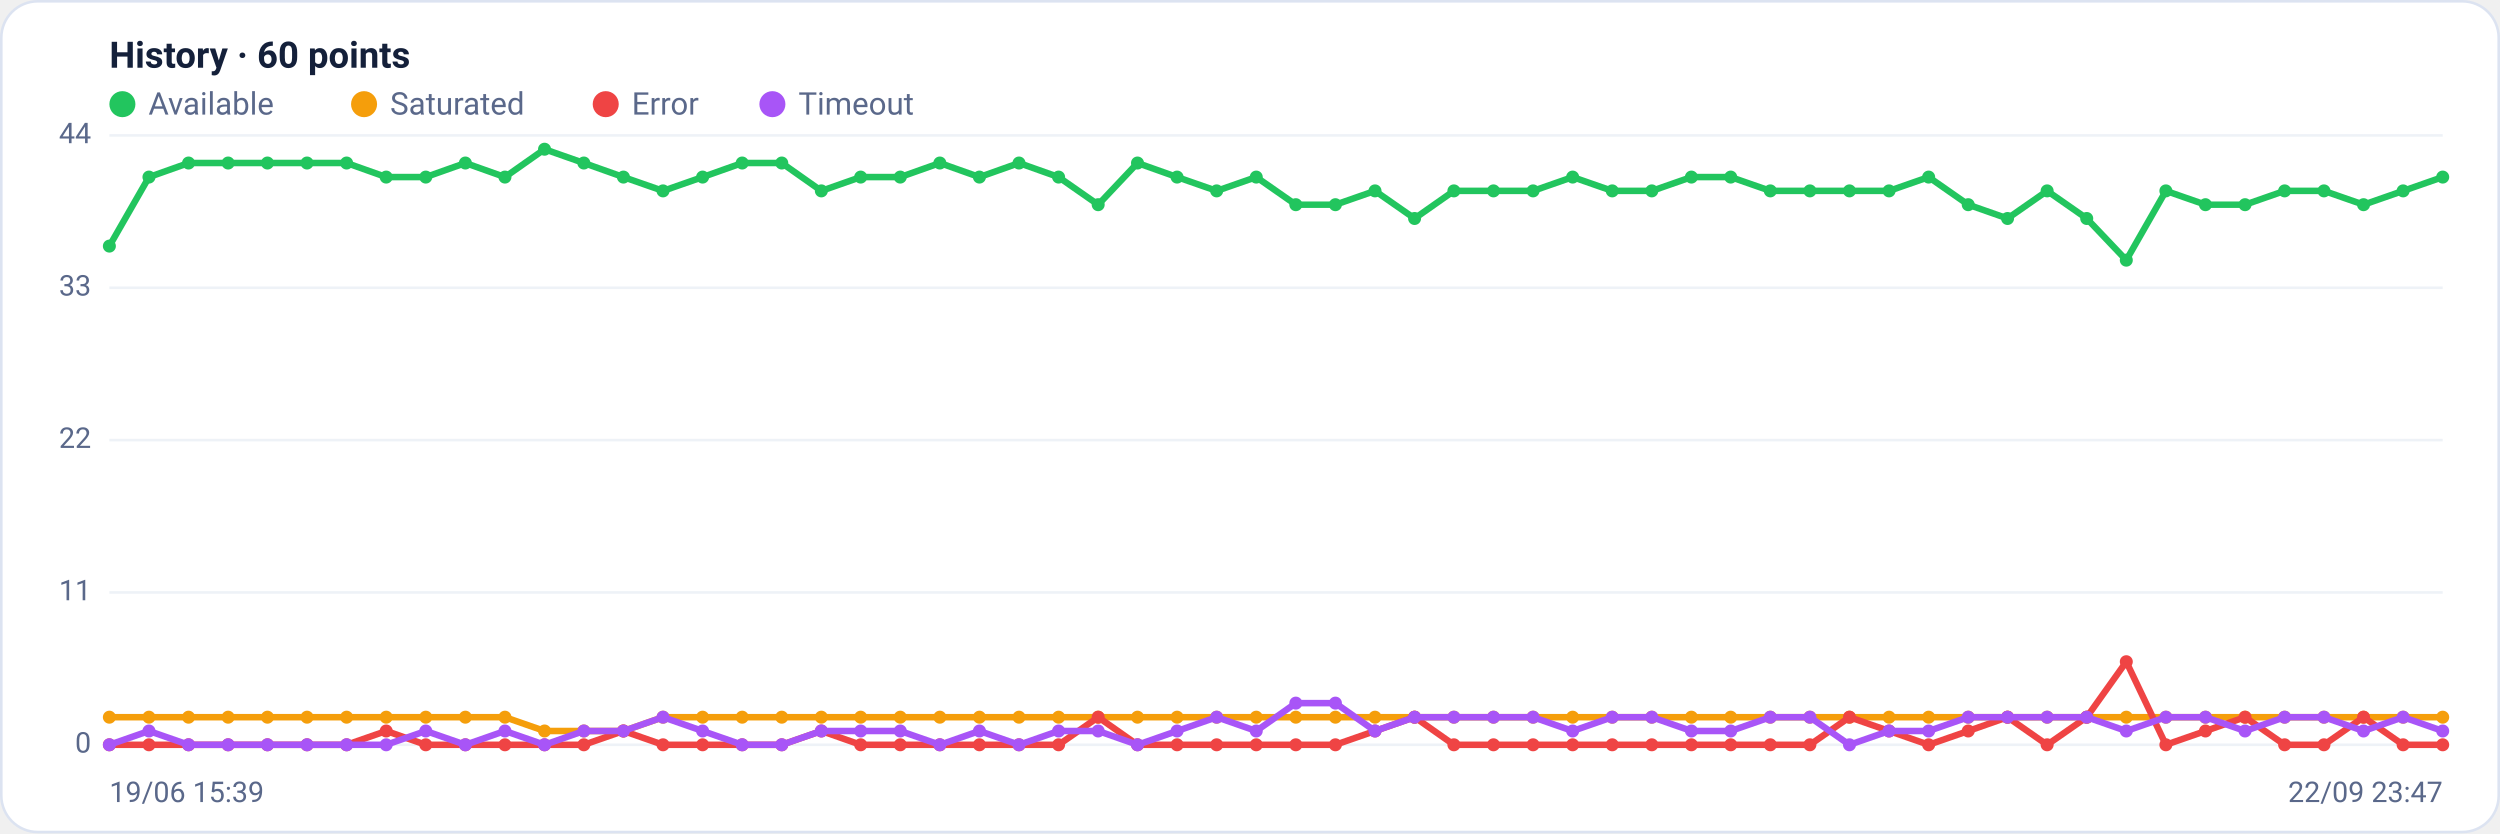
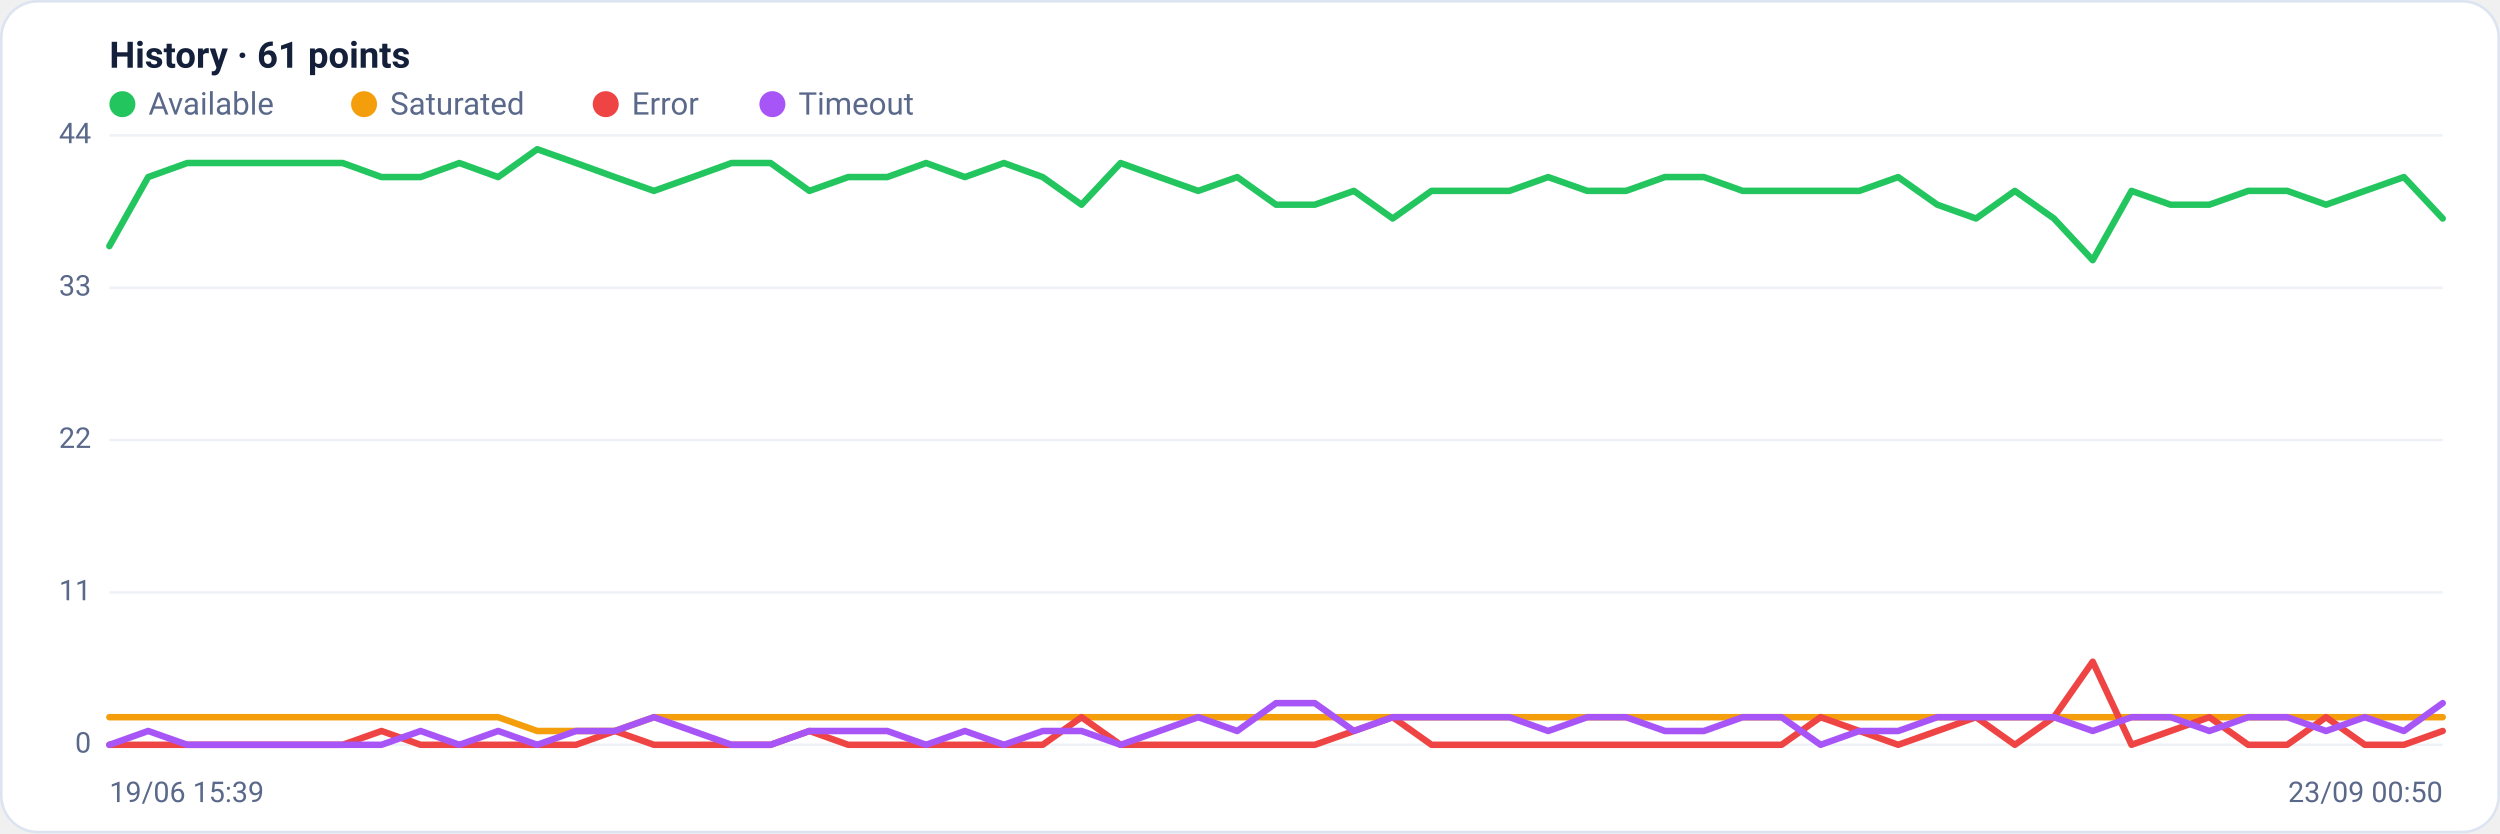
<svg xmlns="http://www.w3.org/2000/svg" viewBox="0 0 960 320" width="960" height="320" font-family="Segoe UI, system-ui, -apple-system, Roboto, Helvetica, Arial, sans-serif" role="img" aria-label="Availability history per region">
  <rect x="0.5" y="0.5" width="959" height="319" rx="14" fill="#ffffff" stroke="#dce3f1" />
-   <text x="42" y="26" font-size="14" font-weight="600" fill="#14203a">History · 60 points</text>
+   <text x="42" y="26" font-size="14" font-weight="600" fill="#14203a">History · 61 points</text>
  <circle cx="47" cy="40" r="5" fill="#22c55e" />
  <text x="57" y="44" font-size="12" fill="#5a688a">Available</text>
  <circle cx="139.8" cy="40" r="5" fill="#f59e0b" />
  <text x="149.8" y="44" font-size="12" fill="#5a688a">Saturated</text>
  <circle cx="232.6" cy="40" r="5" fill="#ef4444" />
  <text x="242.6" y="44" font-size="12" fill="#5a688a">Error</text>
  <circle cx="296.6" cy="40" r="5" fill="#a855f7" />
  <text x="306.6" y="44" font-size="12" fill="#5a688a">Timeout</text>
  <line x1="42" y1="286.0" x2="938" y2="286.0" stroke="#eef2f7" stroke-width="1" />
  <text x="35" y="289.0" text-anchor="end" font-size="11" fill="#5a688a">0</text>
  <line x1="42" y1="227.5" x2="938" y2="227.5" stroke="#eef2f7" stroke-width="1" />
  <text x="35" y="230.5" text-anchor="end" font-size="11" fill="#5a688a">11</text>
  <line x1="42" y1="169.0" x2="938" y2="169.0" stroke="#eef2f7" stroke-width="1" />
  <text x="35" y="172.0" text-anchor="end" font-size="11" fill="#5a688a">22</text>
  <line x1="42" y1="110.5" x2="938" y2="110.5" stroke="#eef2f7" stroke-width="1" />
  <text x="35" y="113.5" text-anchor="end" font-size="11" fill="#5a688a">33</text>
  <line x1="42" y1="52.0" x2="938" y2="52.0" stroke="#eef2f7" stroke-width="1" />
  <text x="35" y="55.0" text-anchor="end" font-size="11" fill="#5a688a">44</text>
-   <polyline fill="none" stroke="#22c55e" stroke-width="2.5" stroke-linejoin="round" stroke-linecap="round" points="42.0,94.5 57.2,68.0 72.4,62.6 87.6,62.6 102.7,62.6 117.9,62.6 133.1,62.6 148.3,68.0 163.5,68.0 178.7,62.6 193.9,68.0 209.1,57.3 224.2,62.6 239.4,68.0 254.6,73.3 269.8,68.0 285.0,62.6 300.2,62.6 315.4,73.3 330.5,68.0 345.7,68.0 360.9,62.6 376.1,68.0 391.3,62.6 406.5,68.0 421.7,78.6 436.8,62.6 452.0,68.0 467.2,73.3 482.4,68.0 497.6,78.6 512.8,78.6 528.0,73.3 543.2,83.9 558.3,73.3 573.5,73.3 588.7,73.3 603.9,68.0 619.1,73.3 634.3,73.3 649.5,68.0 664.6,68.0 679.8,73.3 695.0,73.3 710.2,73.3 725.4,73.3 740.6,68.0 755.8,78.6 770.9,83.9 786.1,73.3 801.3,83.9 816.5,99.9 831.7,73.3 846.9,78.6 862.1,78.6 877.3,73.3 892.4,73.3 907.6,78.6 922.8,73.3 938.0,68.0" />
-   <circle cx="42.0" cy="94.5" r="2.5" fill="#22c55e" />
-   <circle cx="57.2" cy="68.0" r="2.5" fill="#22c55e" />
-   <circle cx="72.4" cy="62.6" r="2.5" fill="#22c55e" />
-   <circle cx="87.6" cy="62.6" r="2.5" fill="#22c55e" />
-   <circle cx="102.7" cy="62.6" r="2.5" fill="#22c55e" />
-   <circle cx="117.9" cy="62.6" r="2.5" fill="#22c55e" />
-   <circle cx="133.1" cy="62.6" r="2.5" fill="#22c55e" />
-   <circle cx="148.3" cy="68.0" r="2.5" fill="#22c55e" />
-   <circle cx="163.5" cy="68.0" r="2.5" fill="#22c55e" />
-   <circle cx="178.7" cy="62.6" r="2.5" fill="#22c55e" />
-   <circle cx="193.9" cy="68.0" r="2.5" fill="#22c55e" />
-   <circle cx="209.1" cy="57.3" r="2.5" fill="#22c55e" />
-   <circle cx="224.2" cy="62.6" r="2.5" fill="#22c55e" />
-   <circle cx="239.4" cy="68.0" r="2.5" fill="#22c55e" />
-   <circle cx="254.6" cy="73.3" r="2.5" fill="#22c55e" />
-   <circle cx="269.8" cy="68.0" r="2.5" fill="#22c55e" />
-   <circle cx="285.0" cy="62.6" r="2.5" fill="#22c55e" />
-   <circle cx="300.2" cy="62.6" r="2.5" fill="#22c55e" />
-   <circle cx="315.4" cy="73.3" r="2.5" fill="#22c55e" />
-   <circle cx="330.5" cy="68.0" r="2.5" fill="#22c55e" />
-   <circle cx="345.7" cy="68.0" r="2.5" fill="#22c55e" />
-   <circle cx="360.9" cy="62.6" r="2.5" fill="#22c55e" />
-   <circle cx="376.1" cy="68.0" r="2.5" fill="#22c55e" />
-   <circle cx="391.3" cy="62.6" r="2.5" fill="#22c55e" />
-   <circle cx="406.5" cy="68.0" r="2.5" fill="#22c55e" />
-   <circle cx="421.7" cy="78.6" r="2.5" fill="#22c55e" />
-   <circle cx="436.8" cy="62.6" r="2.5" fill="#22c55e" />
-   <circle cx="452.0" cy="68.0" r="2.5" fill="#22c55e" />
-   <circle cx="467.2" cy="73.3" r="2.5" fill="#22c55e" />
-   <circle cx="482.4" cy="68.0" r="2.5" fill="#22c55e" />
-   <circle cx="497.6" cy="78.6" r="2.5" fill="#22c55e" />
-   <circle cx="512.8" cy="78.6" r="2.5" fill="#22c55e" />
-   <circle cx="528.0" cy="73.3" r="2.5" fill="#22c55e" />
-   <circle cx="543.2" cy="83.9" r="2.5" fill="#22c55e" />
-   <circle cx="558.3" cy="73.3" r="2.5" fill="#22c55e" />
-   <circle cx="573.5" cy="73.3" r="2.5" fill="#22c55e" />
-   <circle cx="588.7" cy="73.3" r="2.5" fill="#22c55e" />
-   <circle cx="603.9" cy="68.0" r="2.5" fill="#22c55e" />
-   <circle cx="619.1" cy="73.3" r="2.5" fill="#22c55e" />
-   <circle cx="634.3" cy="73.3" r="2.5" fill="#22c55e" />
-   <circle cx="649.5" cy="68.0" r="2.5" fill="#22c55e" />
-   <circle cx="664.6" cy="68.0" r="2.5" fill="#22c55e" />
-   <circle cx="679.8" cy="73.3" r="2.5" fill="#22c55e" />
-   <circle cx="695.0" cy="73.3" r="2.5" fill="#22c55e" />
-   <circle cx="710.2" cy="73.3" r="2.5" fill="#22c55e" />
-   <circle cx="725.4" cy="73.3" r="2.5" fill="#22c55e" />
-   <circle cx="740.6" cy="68.0" r="2.5" fill="#22c55e" />
-   <circle cx="755.8" cy="78.6" r="2.5" fill="#22c55e" />
-   <circle cx="770.9" cy="83.9" r="2.5" fill="#22c55e" />
-   <circle cx="786.1" cy="73.3" r="2.5" fill="#22c55e" />
-   <circle cx="801.3" cy="83.9" r="2.5" fill="#22c55e" />
-   <circle cx="816.5" cy="99.9" r="2.5" fill="#22c55e" />
-   <circle cx="831.7" cy="73.3" r="2.5" fill="#22c55e" />
-   <circle cx="846.9" cy="78.6" r="2.5" fill="#22c55e" />
-   <circle cx="862.1" cy="78.6" r="2.5" fill="#22c55e" />
-   <circle cx="877.3" cy="73.3" r="2.5" fill="#22c55e" />
-   <circle cx="892.4" cy="73.3" r="2.5" fill="#22c55e" />
-   <circle cx="907.6" cy="78.6" r="2.5" fill="#22c55e" />
-   <circle cx="922.8" cy="73.3" r="2.5" fill="#22c55e" />
-   <circle cx="938.0" cy="68.0" r="2.5" fill="#22c55e" />
-   <polyline fill="none" stroke="#f59e0b" stroke-width="2.5" stroke-linejoin="round" stroke-linecap="round" points="42.0,275.4 57.2,275.4 72.4,275.4 87.6,275.4 102.7,275.4 117.9,275.4 133.1,275.4 148.3,275.4 163.5,275.4 178.7,275.4 193.9,275.4 209.1,280.7 224.2,280.7 239.4,280.7 254.6,275.4 269.8,275.4 285.0,275.4 300.2,275.4 315.4,275.4 330.5,275.4 345.7,275.4 360.9,275.4 376.1,275.4 391.3,275.4 406.5,275.4 421.7,275.4 436.8,275.4 452.0,275.4 467.2,275.4 482.4,275.4 497.6,275.4 512.8,275.4 528.0,275.4 543.2,275.4 558.3,275.4 573.5,275.4 588.7,275.4 603.9,275.4 619.1,275.4 634.3,275.4 649.5,275.4 664.6,275.4 679.8,275.4 695.0,275.4 710.2,275.4 725.4,275.4 740.6,275.4 755.8,275.4 770.9,275.4 786.1,275.4 801.3,275.4 816.5,275.4 831.7,275.4 846.9,275.4 862.1,275.4 877.3,275.4 892.4,275.4 907.6,275.4 922.8,275.4 938.0,275.4" />
-   <circle cx="42.0" cy="275.4" r="2.5" fill="#f59e0b" />
-   <circle cx="57.2" cy="275.4" r="2.5" fill="#f59e0b" />
-   <circle cx="72.4" cy="275.4" r="2.5" fill="#f59e0b" />
-   <circle cx="87.6" cy="275.4" r="2.5" fill="#f59e0b" />
-   <circle cx="102.7" cy="275.4" r="2.5" fill="#f59e0b" />
-   <circle cx="117.9" cy="275.4" r="2.5" fill="#f59e0b" />
-   <circle cx="133.1" cy="275.4" r="2.5" fill="#f59e0b" />
-   <circle cx="148.3" cy="275.4" r="2.5" fill="#f59e0b" />
-   <circle cx="163.5" cy="275.4" r="2.5" fill="#f59e0b" />
-   <circle cx="178.7" cy="275.4" r="2.5" fill="#f59e0b" />
-   <circle cx="193.9" cy="275.4" r="2.5" fill="#f59e0b" />
-   <circle cx="209.1" cy="280.7" r="2.5" fill="#f59e0b" />
-   <circle cx="224.2" cy="280.7" r="2.5" fill="#f59e0b" />
-   <circle cx="239.4" cy="280.7" r="2.5" fill="#f59e0b" />
-   <circle cx="254.6" cy="275.4" r="2.5" fill="#f59e0b" />
-   <circle cx="269.8" cy="275.4" r="2.5" fill="#f59e0b" />
-   <circle cx="285.0" cy="275.4" r="2.5" fill="#f59e0b" />
-   <circle cx="300.2" cy="275.4" r="2.5" fill="#f59e0b" />
-   <circle cx="315.4" cy="275.4" r="2.5" fill="#f59e0b" />
-   <circle cx="330.5" cy="275.4" r="2.5" fill="#f59e0b" />
-   <circle cx="345.7" cy="275.4" r="2.5" fill="#f59e0b" />
-   <circle cx="360.9" cy="275.4" r="2.5" fill="#f59e0b" />
-   <circle cx="376.1" cy="275.4" r="2.5" fill="#f59e0b" />
-   <circle cx="391.3" cy="275.4" r="2.5" fill="#f59e0b" />
-   <circle cx="406.5" cy="275.4" r="2.5" fill="#f59e0b" />
-   <circle cx="421.7" cy="275.4" r="2.5" fill="#f59e0b" />
-   <circle cx="436.8" cy="275.4" r="2.5" fill="#f59e0b" />
-   <circle cx="452.0" cy="275.4" r="2.5" fill="#f59e0b" />
-   <circle cx="467.2" cy="275.4" r="2.5" fill="#f59e0b" />
-   <circle cx="482.4" cy="275.4" r="2.5" fill="#f59e0b" />
-   <circle cx="497.6" cy="275.4" r="2.5" fill="#f59e0b" />
-   <circle cx="512.8" cy="275.4" r="2.5" fill="#f59e0b" />
-   <circle cx="528.0" cy="275.4" r="2.5" fill="#f59e0b" />
-   <circle cx="543.2" cy="275.4" r="2.5" fill="#f59e0b" />
-   <circle cx="558.3" cy="275.4" r="2.5" fill="#f59e0b" />
-   <circle cx="573.5" cy="275.4" r="2.5" fill="#f59e0b" />
-   <circle cx="588.7" cy="275.4" r="2.5" fill="#f59e0b" />
-   <circle cx="603.9" cy="275.4" r="2.5" fill="#f59e0b" />
-   <circle cx="619.1" cy="275.4" r="2.5" fill="#f59e0b" />
-   <circle cx="634.3" cy="275.4" r="2.5" fill="#f59e0b" />
-   <circle cx="649.5" cy="275.4" r="2.5" fill="#f59e0b" />
-   <circle cx="664.6" cy="275.4" r="2.5" fill="#f59e0b" />
-   <circle cx="679.8" cy="275.4" r="2.5" fill="#f59e0b" />
-   <circle cx="695.0" cy="275.4" r="2.5" fill="#f59e0b" />
-   <circle cx="710.2" cy="275.4" r="2.5" fill="#f59e0b" />
-   <circle cx="725.4" cy="275.4" r="2.5" fill="#f59e0b" />
-   <circle cx="740.6" cy="275.4" r="2.5" fill="#f59e0b" />
-   <circle cx="755.8" cy="275.4" r="2.5" fill="#f59e0b" />
-   <circle cx="770.9" cy="275.4" r="2.5" fill="#f59e0b" />
-   <circle cx="786.1" cy="275.4" r="2.5" fill="#f59e0b" />
-   <circle cx="801.3" cy="275.4" r="2.5" fill="#f59e0b" />
-   <circle cx="816.5" cy="275.4" r="2.5" fill="#f59e0b" />
-   <circle cx="831.7" cy="275.4" r="2.5" fill="#f59e0b" />
-   <circle cx="846.9" cy="275.4" r="2.5" fill="#f59e0b" />
-   <circle cx="862.1" cy="275.4" r="2.5" fill="#f59e0b" />
-   <circle cx="877.3" cy="275.4" r="2.5" fill="#f59e0b" />
-   <circle cx="892.4" cy="275.4" r="2.5" fill="#f59e0b" />
-   <circle cx="907.6" cy="275.4" r="2.5" fill="#f59e0b" />
-   <circle cx="922.8" cy="275.4" r="2.5" fill="#f59e0b" />
-   <circle cx="938.0" cy="275.4" r="2.5" fill="#f59e0b" />
-   <polyline fill="none" stroke="#ef4444" stroke-width="2.5" stroke-linejoin="round" stroke-linecap="round" points="42.0,286.0 57.2,286.0 72.4,286.0 87.6,286.0 102.7,286.0 117.9,286.0 133.1,286.0 148.3,280.7 163.5,286.0 178.7,286.0 193.9,286.0 209.1,286.0 224.2,286.0 239.4,280.7 254.6,286.0 269.8,286.0 285.0,286.0 300.2,286.0 315.4,280.7 330.5,286.0 345.7,286.0 360.9,286.0 376.1,286.0 391.3,286.0 406.5,286.0 421.7,275.4 436.8,286.0 452.0,286.0 467.2,286.0 482.4,286.0 497.6,286.0 512.8,286.0 528.0,280.7 543.2,275.4 558.3,286.0 573.5,286.0 588.7,286.0 603.9,286.0 619.1,286.0 634.3,286.0 649.5,286.0 664.6,286.0 679.8,286.0 695.0,286.0 710.2,275.4 725.4,280.7 740.6,286.0 755.8,280.7 770.9,275.4 786.1,286.0 801.3,275.4 816.5,254.1 831.7,286.0 846.9,280.7 862.1,275.4 877.3,286.0 892.4,286.0 907.6,275.4 922.8,286.0 938.0,286.0" />
-   <circle cx="42.0" cy="286.0" r="2.5" fill="#ef4444" />
-   <circle cx="57.2" cy="286.0" r="2.5" fill="#ef4444" />
-   <circle cx="72.4" cy="286.0" r="2.5" fill="#ef4444" />
-   <circle cx="87.6" cy="286.0" r="2.5" fill="#ef4444" />
-   <circle cx="102.7" cy="286.0" r="2.5" fill="#ef4444" />
-   <circle cx="117.9" cy="286.0" r="2.5" fill="#ef4444" />
-   <circle cx="133.1" cy="286.0" r="2.5" fill="#ef4444" />
-   <circle cx="148.3" cy="280.7" r="2.5" fill="#ef4444" />
-   <circle cx="163.5" cy="286.0" r="2.5" fill="#ef4444" />
-   <circle cx="178.7" cy="286.0" r="2.5" fill="#ef4444" />
-   <circle cx="193.9" cy="286.0" r="2.5" fill="#ef4444" />
-   <circle cx="209.1" cy="286.0" r="2.5" fill="#ef4444" />
-   <circle cx="224.2" cy="286.0" r="2.5" fill="#ef4444" />
-   <circle cx="239.4" cy="280.7" r="2.5" fill="#ef4444" />
-   <circle cx="254.6" cy="286.0" r="2.5" fill="#ef4444" />
-   <circle cx="269.8" cy="286.0" r="2.5" fill="#ef4444" />
-   <circle cx="285.0" cy="286.0" r="2.5" fill="#ef4444" />
-   <circle cx="300.2" cy="286.0" r="2.5" fill="#ef4444" />
-   <circle cx="315.4" cy="280.7" r="2.5" fill="#ef4444" />
-   <circle cx="330.5" cy="286.0" r="2.5" fill="#ef4444" />
-   <circle cx="345.7" cy="286.0" r="2.5" fill="#ef4444" />
-   <circle cx="360.9" cy="286.0" r="2.5" fill="#ef4444" />
-   <circle cx="376.1" cy="286.0" r="2.5" fill="#ef4444" />
-   <circle cx="391.3" cy="286.0" r="2.5" fill="#ef4444" />
-   <circle cx="406.5" cy="286.0" r="2.5" fill="#ef4444" />
-   <circle cx="421.7" cy="275.4" r="2.5" fill="#ef4444" />
-   <circle cx="436.8" cy="286.0" r="2.5" fill="#ef4444" />
-   <circle cx="452.0" cy="286.0" r="2.5" fill="#ef4444" />
-   <circle cx="467.2" cy="286.0" r="2.5" fill="#ef4444" />
-   <circle cx="482.4" cy="286.0" r="2.5" fill="#ef4444" />
-   <circle cx="497.6" cy="286.0" r="2.5" fill="#ef4444" />
-   <circle cx="512.8" cy="286.0" r="2.5" fill="#ef4444" />
-   <circle cx="528.0" cy="280.7" r="2.5" fill="#ef4444" />
-   <circle cx="543.2" cy="275.4" r="2.5" fill="#ef4444" />
-   <circle cx="558.3" cy="286.0" r="2.5" fill="#ef4444" />
-   <circle cx="573.5" cy="286.0" r="2.5" fill="#ef4444" />
-   <circle cx="588.7" cy="286.0" r="2.5" fill="#ef4444" />
-   <circle cx="603.9" cy="286.0" r="2.5" fill="#ef4444" />
-   <circle cx="619.1" cy="286.0" r="2.5" fill="#ef4444" />
-   <circle cx="634.3" cy="286.0" r="2.5" fill="#ef4444" />
-   <circle cx="649.5" cy="286.0" r="2.5" fill="#ef4444" />
-   <circle cx="664.6" cy="286.0" r="2.5" fill="#ef4444" />
-   <circle cx="679.8" cy="286.0" r="2.5" fill="#ef4444" />
-   <circle cx="695.0" cy="286.0" r="2.5" fill="#ef4444" />
-   <circle cx="710.2" cy="275.4" r="2.5" fill="#ef4444" />
-   <circle cx="725.4" cy="280.7" r="2.5" fill="#ef4444" />
-   <circle cx="740.6" cy="286.0" r="2.5" fill="#ef4444" />
-   <circle cx="755.8" cy="280.7" r="2.5" fill="#ef4444" />
-   <circle cx="770.9" cy="275.4" r="2.5" fill="#ef4444" />
-   <circle cx="786.1" cy="286.0" r="2.5" fill="#ef4444" />
-   <circle cx="801.3" cy="275.4" r="2.5" fill="#ef4444" />
-   <circle cx="816.5" cy="254.1" r="2.5" fill="#ef4444" />
-   <circle cx="831.7" cy="286.0" r="2.5" fill="#ef4444" />
-   <circle cx="846.9" cy="280.7" r="2.5" fill="#ef4444" />
-   <circle cx="862.1" cy="275.4" r="2.5" fill="#ef4444" />
-   <circle cx="877.3" cy="286.0" r="2.5" fill="#ef4444" />
-   <circle cx="892.4" cy="286.0" r="2.5" fill="#ef4444" />
-   <circle cx="907.6" cy="275.4" r="2.5" fill="#ef4444" />
-   <circle cx="922.8" cy="286.0" r="2.5" fill="#ef4444" />
-   <circle cx="938.0" cy="286.0" r="2.5" fill="#ef4444" />
-   <polyline fill="none" stroke="#a855f7" stroke-width="2.5" stroke-linejoin="round" stroke-linecap="round" points="42.0,286.0 57.2,280.7 72.4,286.0 87.6,286.0 102.7,286.0 117.9,286.0 133.1,286.0 148.3,286.0 163.5,280.7 178.7,286.0 193.9,280.7 209.1,286.0 224.2,280.7 239.4,280.7 254.6,275.4 269.8,280.7 285.0,286.0 300.2,286.0 315.4,280.7 330.5,280.7 345.7,280.7 360.9,286.0 376.1,280.7 391.3,286.0 406.5,280.7 421.7,280.7 436.8,286.0 452.0,280.7 467.2,275.4 482.4,280.7 497.6,270.0 512.8,270.0 528.0,280.7 543.2,275.4 558.3,275.4 573.5,275.4 588.7,275.4 603.9,280.7 619.1,275.4 634.3,275.4 649.5,280.7 664.6,280.7 679.8,275.4 695.0,275.4 710.2,286.0 725.4,280.7 740.6,280.7 755.8,275.4 770.9,275.4 786.1,275.4 801.3,275.4 816.5,280.7 831.7,275.4 846.9,275.4 862.1,280.7 877.3,275.4 892.4,275.4 907.6,280.7 922.8,275.4 938.0,280.7" />
-   <circle cx="42.0" cy="286.0" r="2.5" fill="#a855f7" />
-   <circle cx="57.2" cy="280.7" r="2.5" fill="#a855f7" />
-   <circle cx="72.4" cy="286.0" r="2.5" fill="#a855f7" />
-   <circle cx="87.6" cy="286.0" r="2.5" fill="#a855f7" />
-   <circle cx="102.7" cy="286.0" r="2.5" fill="#a855f7" />
-   <circle cx="117.9" cy="286.0" r="2.5" fill="#a855f7" />
-   <circle cx="133.1" cy="286.0" r="2.5" fill="#a855f7" />
-   <circle cx="148.3" cy="286.0" r="2.5" fill="#a855f7" />
-   <circle cx="163.5" cy="280.7" r="2.5" fill="#a855f7" />
-   <circle cx="178.7" cy="286.0" r="2.5" fill="#a855f7" />
-   <circle cx="193.9" cy="280.7" r="2.5" fill="#a855f7" />
-   <circle cx="209.1" cy="286.0" r="2.5" fill="#a855f7" />
-   <circle cx="224.2" cy="280.7" r="2.5" fill="#a855f7" />
-   <circle cx="239.4" cy="280.7" r="2.5" fill="#a855f7" />
-   <circle cx="254.6" cy="275.4" r="2.5" fill="#a855f7" />
-   <circle cx="269.8" cy="280.7" r="2.5" fill="#a855f7" />
-   <circle cx="285.0" cy="286.0" r="2.5" fill="#a855f7" />
-   <circle cx="300.2" cy="286.0" r="2.5" fill="#a855f7" />
-   <circle cx="315.4" cy="280.7" r="2.5" fill="#a855f7" />
-   <circle cx="330.5" cy="280.7" r="2.5" fill="#a855f7" />
-   <circle cx="345.7" cy="280.7" r="2.5" fill="#a855f7" />
-   <circle cx="360.9" cy="286.0" r="2.5" fill="#a855f7" />
-   <circle cx="376.1" cy="280.7" r="2.5" fill="#a855f7" />
-   <circle cx="391.3" cy="286.0" r="2.5" fill="#a855f7" />
-   <circle cx="406.5" cy="280.7" r="2.5" fill="#a855f7" />
-   <circle cx="421.7" cy="280.7" r="2.5" fill="#a855f7" />
-   <circle cx="436.8" cy="286.0" r="2.5" fill="#a855f7" />
-   <circle cx="452.0" cy="280.7" r="2.5" fill="#a855f7" />
-   <circle cx="467.2" cy="275.4" r="2.5" fill="#a855f7" />
-   <circle cx="482.4" cy="280.7" r="2.5" fill="#a855f7" />
-   <circle cx="497.6" cy="270.0" r="2.5" fill="#a855f7" />
-   <circle cx="512.8" cy="270.0" r="2.5" fill="#a855f7" />
-   <circle cx="528.0" cy="280.7" r="2.5" fill="#a855f7" />
-   <circle cx="543.2" cy="275.4" r="2.5" fill="#a855f7" />
-   <circle cx="558.3" cy="275.4" r="2.5" fill="#a855f7" />
-   <circle cx="573.5" cy="275.4" r="2.5" fill="#a855f7" />
-   <circle cx="588.7" cy="275.4" r="2.5" fill="#a855f7" />
-   <circle cx="603.9" cy="280.7" r="2.5" fill="#a855f7" />
-   <circle cx="619.1" cy="275.4" r="2.5" fill="#a855f7" />
-   <circle cx="634.3" cy="275.4" r="2.5" fill="#a855f7" />
-   <circle cx="649.5" cy="280.7" r="2.5" fill="#a855f7" />
-   <circle cx="664.6" cy="280.7" r="2.5" fill="#a855f7" />
-   <circle cx="679.8" cy="275.4" r="2.5" fill="#a855f7" />
-   <circle cx="695.0" cy="275.4" r="2.5" fill="#a855f7" />
-   <circle cx="710.2" cy="286.0" r="2.5" fill="#a855f7" />
-   <circle cx="725.4" cy="280.7" r="2.5" fill="#a855f7" />
-   <circle cx="740.6" cy="280.7" r="2.5" fill="#a855f7" />
-   <circle cx="755.8" cy="275.4" r="2.5" fill="#a855f7" />
-   <circle cx="770.9" cy="275.4" r="2.5" fill="#a855f7" />
-   <circle cx="786.1" cy="275.4" r="2.5" fill="#a855f7" />
-   <circle cx="801.3" cy="275.4" r="2.5" fill="#a855f7" />
-   <circle cx="816.5" cy="280.7" r="2.5" fill="#a855f7" />
-   <circle cx="831.7" cy="275.4" r="2.5" fill="#a855f7" />
-   <circle cx="846.9" cy="275.4" r="2.5" fill="#a855f7" />
-   <circle cx="862.1" cy="280.7" r="2.5" fill="#a855f7" />
-   <circle cx="877.3" cy="275.4" r="2.5" fill="#a855f7" />
-   <circle cx="892.4" cy="275.4" r="2.5" fill="#a855f7" />
-   <circle cx="907.6" cy="280.7" r="2.5" fill="#a855f7" />
-   <circle cx="922.8" cy="275.4" r="2.5" fill="#a855f7" />
-   <circle cx="938.0" cy="280.7" r="2.5" fill="#a855f7" />
+   <polyline fill="none" stroke="#22c55e" stroke-width="2.5" stroke-linejoin="round" stroke-linecap="round" points="42.0,94.5 56.9,68.0 71.9,62.6 86.8,62.6 101.7,62.6 116.7,62.6 131.6,62.6 146.5,68.0 161.5,68.0 176.4,62.6 191.3,68.0 206.3,57.3 221.2,62.6 236.1,68.0 251.1,73.3 266.0,68.0 280.9,62.6 295.9,62.6 310.8,73.3 325.7,68.0 340.7,68.0 355.6,62.6 370.5,68.0 385.5,62.6 400.4,68.0 415.3,78.6 430.3,62.6 445.2,68.0 460.1,73.3 475.1,68.0 490.0,78.6 504.9,78.6 519.9,73.3 534.8,83.9 549.7,73.3 564.7,73.3 579.6,73.3 594.5,68.0 609.5,73.3 624.4,73.3 639.3,68.0 654.3,68.0 669.2,73.3 684.1,73.3 699.1,73.3 714.0,73.3 728.9,68.0 743.9,78.6 758.8,83.9 773.7,73.3 788.7,83.9 803.6,99.9 818.5,73.3 833.5,78.6 848.4,78.6 863.3,73.3 878.3,73.3 893.2,78.6 908.1,73.3 923.1,68.0 938.0,83.9" />
+   <polyline fill="none" stroke="#f59e0b" stroke-width="2.5" stroke-linejoin="round" stroke-linecap="round" points="42.0,275.4 56.9,275.4 71.9,275.4 86.8,275.4 101.7,275.4 116.7,275.4 131.6,275.4 146.5,275.4 161.5,275.4 176.4,275.4 191.3,275.4 206.3,280.7 221.2,280.7 236.1,280.7 251.1,275.4 266.0,275.4 280.9,275.4 295.9,275.4 310.8,275.4 325.7,275.4 340.7,275.4 355.6,275.4 370.5,275.4 385.5,275.4 400.4,275.4 415.3,275.4 430.3,275.4 445.2,275.4 460.1,275.4 475.1,275.4 490.0,275.4 504.9,275.4 519.9,275.4 534.8,275.4 549.7,275.4 564.7,275.4 579.6,275.4 594.5,275.4 609.5,275.4 624.4,275.4 639.3,275.4 654.3,275.4 669.2,275.4 684.1,275.4 699.1,275.4 714.0,275.4 728.9,275.4 743.9,275.4 758.8,275.4 773.7,275.4 788.7,275.4 803.6,275.4 818.5,275.4 833.5,275.4 848.4,275.4 863.3,275.4 878.3,275.4 893.2,275.4 908.1,275.4 923.1,275.4 938.0,275.4" />
+   <polyline fill="none" stroke="#ef4444" stroke-width="2.5" stroke-linejoin="round" stroke-linecap="round" points="42.0,286.0 56.9,286.0 71.9,286.0 86.8,286.0 101.7,286.0 116.7,286.0 131.6,286.0 146.5,280.7 161.5,286.0 176.4,286.0 191.3,286.0 206.3,286.0 221.2,286.0 236.1,280.7 251.1,286.0 266.0,286.0 280.9,286.0 295.9,286.0 310.8,280.7 325.7,286.0 340.7,286.0 355.6,286.0 370.5,286.0 385.5,286.0 400.4,286.0 415.3,275.4 430.3,286.0 445.2,286.0 460.1,286.0 475.1,286.0 490.0,286.0 504.9,286.0 519.9,280.7 534.8,275.4 549.7,286.0 564.7,286.0 579.6,286.0 594.5,286.0 609.5,286.0 624.4,286.0 639.3,286.0 654.3,286.0 669.2,286.0 684.1,286.0 699.1,275.4 714.0,280.7 728.9,286.0 743.9,280.7 758.8,275.4 773.7,286.0 788.7,275.4 803.6,254.1 818.5,286.0 833.5,280.7 848.4,275.4 863.3,286.0 878.3,286.0 893.2,275.4 908.1,286.0 923.1,286.0 938.0,280.7" />
+   <polyline fill="none" stroke="#a855f7" stroke-width="2.5" stroke-linejoin="round" stroke-linecap="round" points="42.0,286.0 56.9,280.7 71.9,286.0 86.8,286.0 101.7,286.0 116.7,286.0 131.6,286.0 146.5,286.0 161.5,280.7 176.4,286.0 191.3,280.7 206.3,286.0 221.2,280.7 236.1,280.7 251.1,275.4 266.0,280.7 280.9,286.0 295.9,286.0 310.8,280.7 325.7,280.7 340.7,280.7 355.6,286.0 370.5,280.7 385.5,286.0 400.4,280.7 415.3,280.7 430.3,286.0 445.2,280.7 460.1,275.4 475.1,280.7 490.0,270.0 504.9,270.0 519.9,280.7 534.8,275.4 549.7,275.4 564.7,275.4 579.6,275.4 594.5,280.7 609.5,275.4 624.4,275.4 639.3,280.7 654.3,280.7 669.2,275.4 684.1,275.4 699.1,286.0 714.0,280.7 728.9,280.7 743.9,275.4 758.8,275.4 773.7,275.4 788.7,275.4 803.6,280.7 818.5,275.4 833.5,275.4 848.4,280.7 863.3,275.4 878.3,275.4 893.2,280.7 908.1,275.4 923.1,280.7 938.0,270.0" />
  <text x="42" y="308" font-size="11" fill="#5a688a">19/06 15:39</text>
-   <text x="938" y="308" text-anchor="end" font-size="11" fill="#5a688a">22/09 23:47</text>
+   <text x="938" y="308" text-anchor="end" font-size="11" fill="#5a688a">23/09 00:50</text>
</svg>
